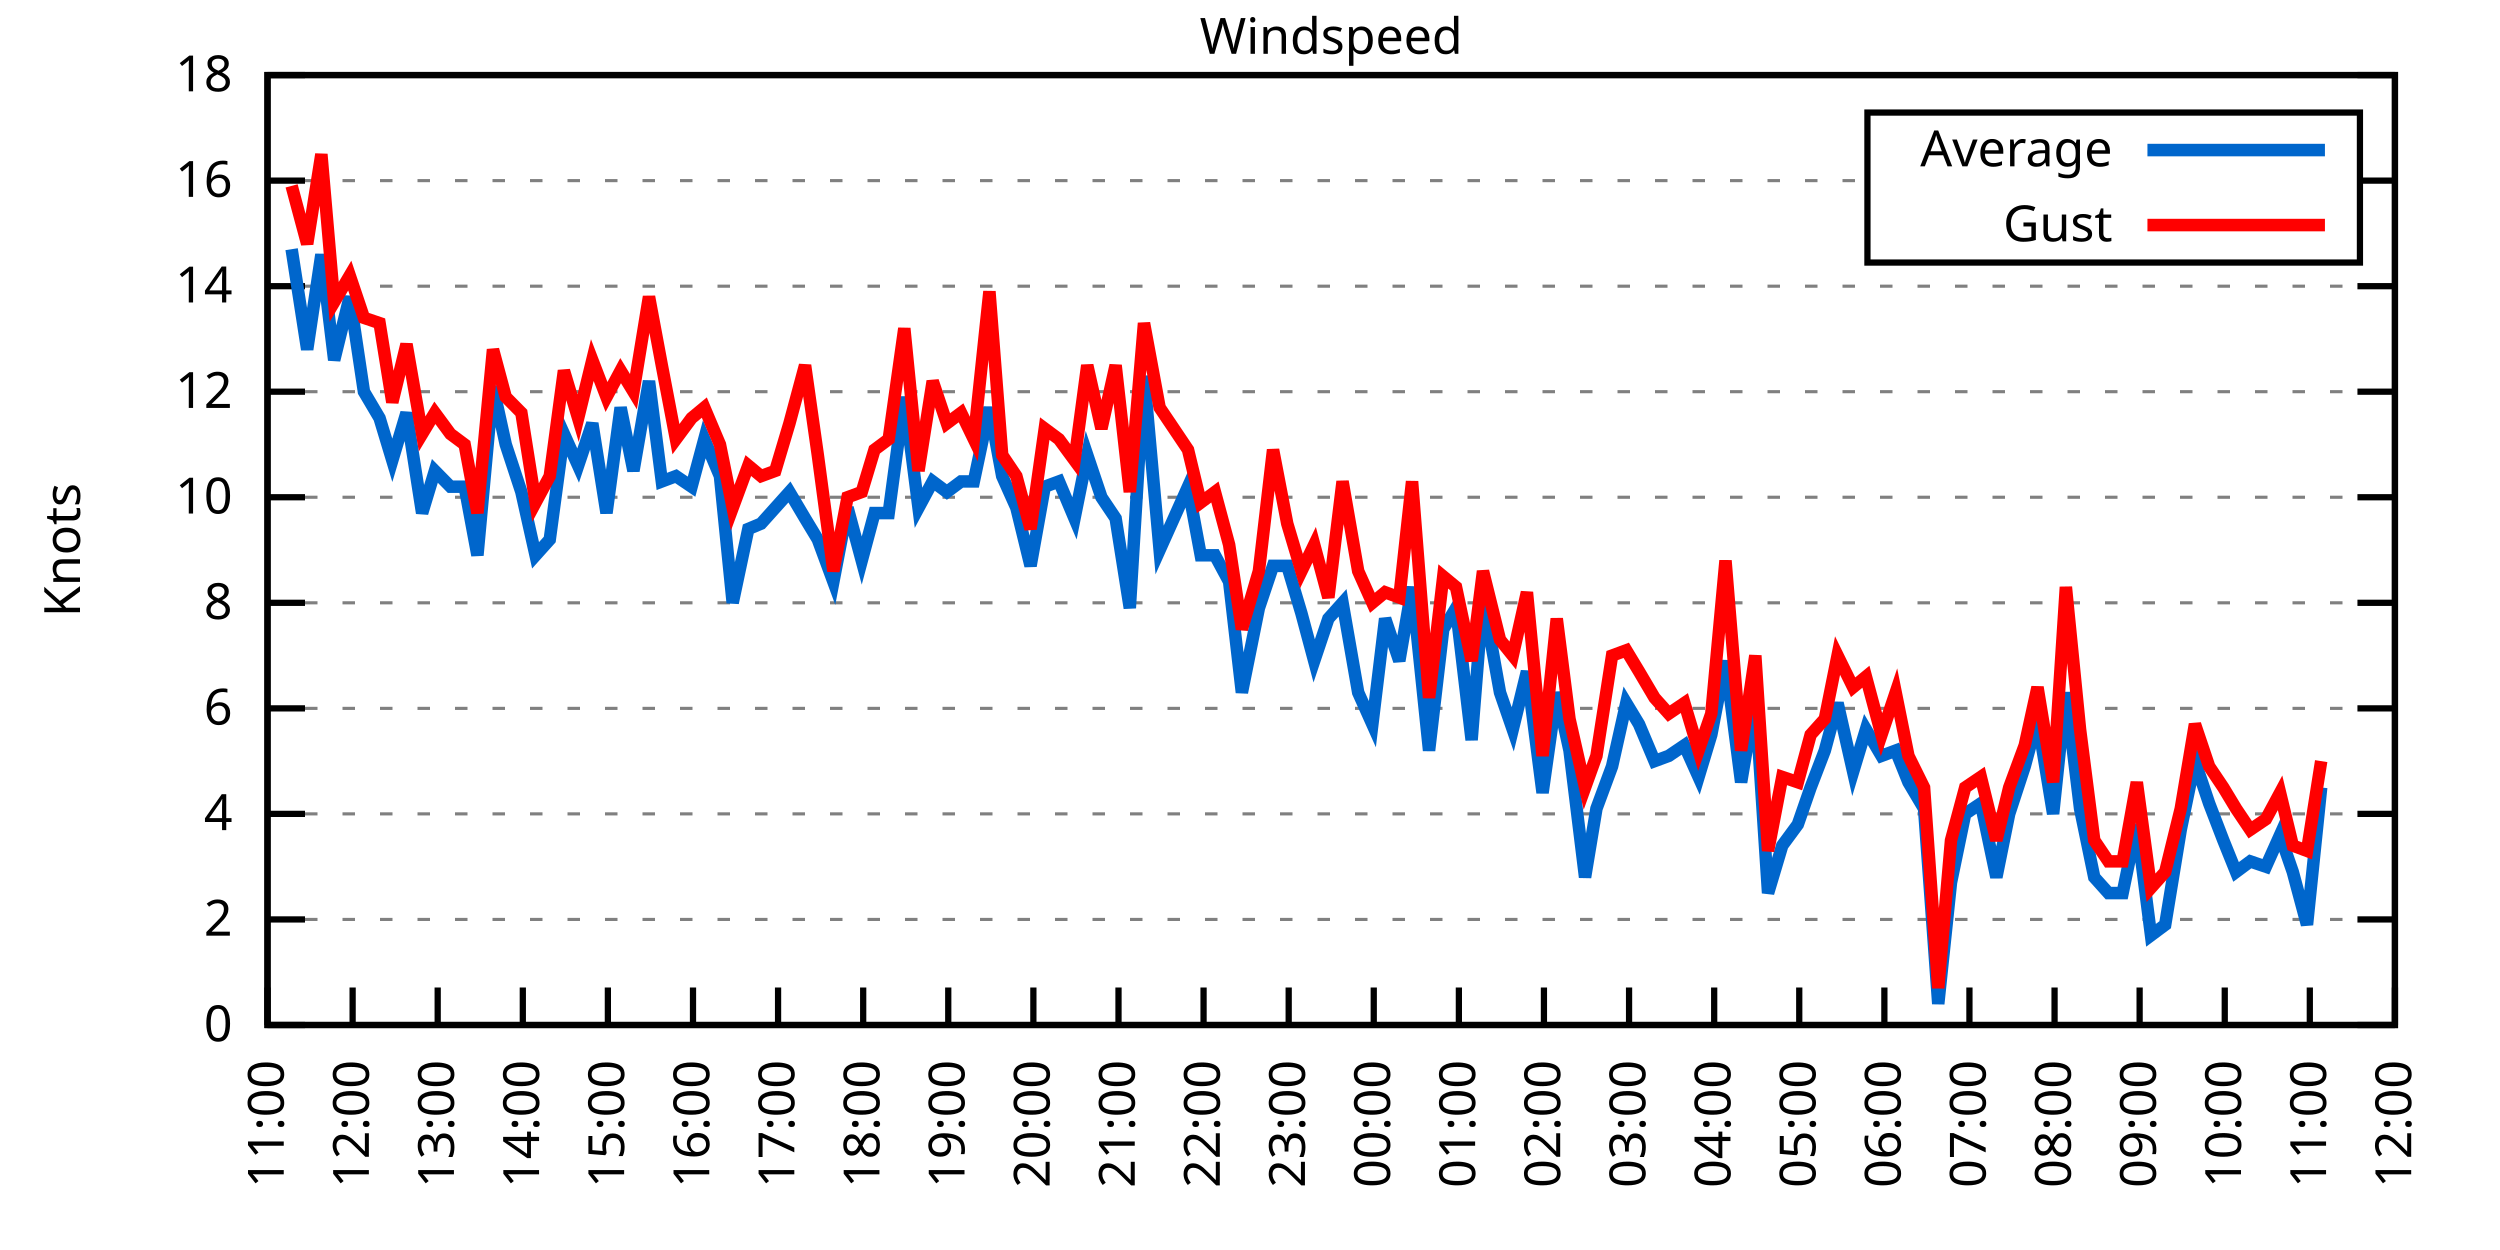
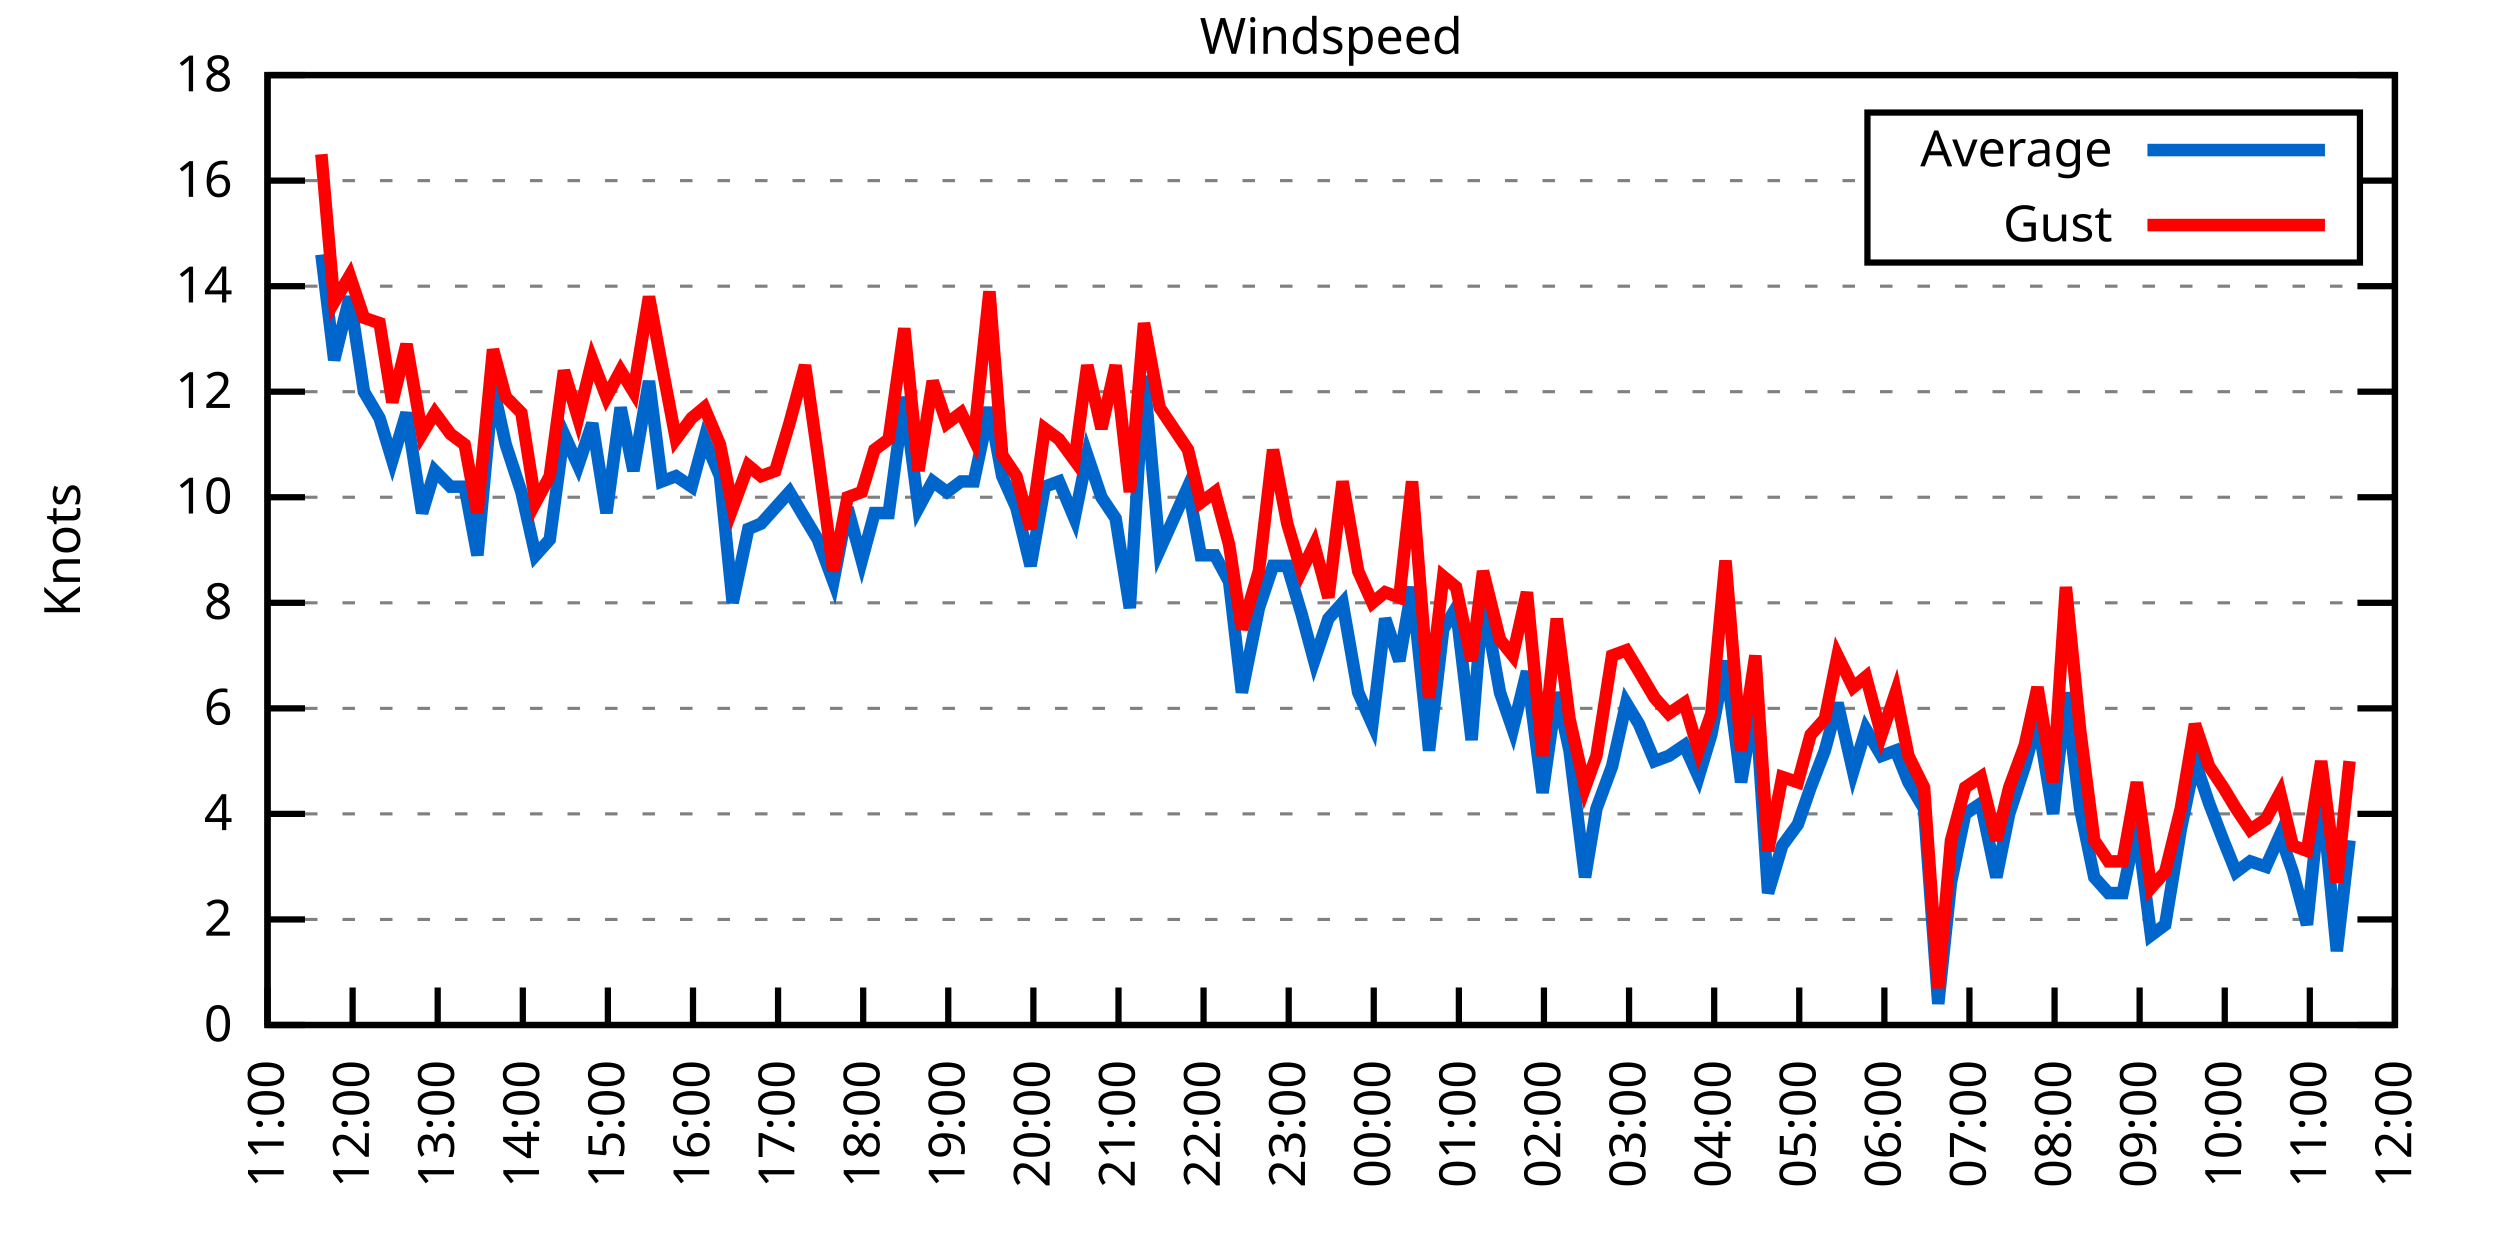
<svg xmlns="http://www.w3.org/2000/svg" xmlns:xlink="http://www.w3.org/1999/xlink" width="400" height="200" viewBox="0 0 400 200">
  <g id="gnuplot_canvas">
    <rect x="0" y="0" width="400" height="200" fill="none" />
    <defs>
      <circle id="gpDot" r="0.5" stroke-width="0.5" stroke="currentColor" />
      <path id="gpPt0" stroke-width="0.333" stroke="currentColor" d="M-1,0 h2 M0,-1 v2" />
      <path id="gpPt1" stroke-width="0.333" stroke="currentColor" d="M-1,-1 L1,1 M1,-1 L-1,1" />
      <path id="gpPt2" stroke-width="0.333" stroke="currentColor" d="M-1,0 L1,0 M0,-1 L0,1 M-1,-1 L1,1 M-1,1 L1,-1" />
      <rect id="gpPt3" stroke-width="0.333" stroke="currentColor" x="-1" y="-1" width="2" height="2" />
      <rect id="gpPt4" stroke-width="0.333" stroke="currentColor" fill="currentColor" x="-1" y="-1" width="2" height="2" />
      <circle id="gpPt5" stroke-width="0.333" stroke="currentColor" cx="0" cy="0" r="1" />
      <use xlink:href="#gpPt5" id="gpPt6" fill="currentColor" stroke="none" />
      <path id="gpPt7" stroke-width="0.333" stroke="currentColor" d="M0,-1.33 L-1.33,0.67 L1.33,0.67 z" />
      <use xlink:href="#gpPt7" id="gpPt8" fill="currentColor" stroke="none" />
      <use xlink:href="#gpPt7" id="gpPt9" stroke="currentColor" transform="rotate(180)" />
      <use xlink:href="#gpPt9" id="gpPt10" fill="currentColor" stroke="none" />
      <use xlink:href="#gpPt3" id="gpPt11" stroke="currentColor" transform="rotate(45)" />
      <use xlink:href="#gpPt11" id="gpPt12" fill="currentColor" stroke="none" />
      <path id="gpPt13" stroke-width="0.333" stroke="currentColor" d="M0,1.330 L1.265,0.411 L0.782,-1.067 L-0.782,-1.076 L-1.265,0.411 z" />
      <use xlink:href="#gpPt13" id="gpPt14" fill="currentColor" stroke="none" />
      <filter id="textbox" filterUnits="objectBoundingBox" x="0" y="0" height="1" width="1">
        <feFlood flood-color="white" flood-opacity="1" result="bgnd" />
        <feComposite in="SourceGraphic" in2="bgnd" operator="atop" />
      </filter>
      <filter id="greybox" filterUnits="objectBoundingBox" x="0" y="0" height="1" width="1">
        <feFlood flood-color="lightgrey" flood-opacity="1" result="grey" />
        <feComposite in="SourceGraphic" in2="grey" operator="atop" />
      </filter>
    </defs>
    <g fill="none" color="white" stroke="currentColor" stroke-width="1.00" stroke-linecap="butt" stroke-linejoin="miter">
</g>
    <g fill="none" color="black" stroke="currentColor" stroke-width="1.00" stroke-linecap="butt" stroke-linejoin="miter">
      <g stroke="none" shape-rendering="crispEdges">
        <polygon fill="rgb(255, 255, 255)" points="42.80,164.00 383.18,164.00 383.18,12.02 42.80,12.02 " />
      </g>
    </g>
    <g fill="none" color="black" stroke="currentColor" stroke-width="1.00" stroke-linecap="butt" stroke-linejoin="miter">
</g>
    <g fill="none" color="black" stroke="black" stroke-width="0.50" stroke-linecap="butt" stroke-linejoin="miter">
</g>
    <g fill="none" color="gray" stroke="currentColor" stroke-width="0.50" stroke-linecap="butt" stroke-linejoin="miter">
      <path stroke="gray" stroke-dasharray="2,4" class="gridline" d="M42.80,164.00 L383.19,164.00  " />
    </g>
    <g fill="none" color="gray" stroke="gray" stroke-width="1.00" stroke-linecap="butt" stroke-linejoin="miter">
</g>
    <g fill="none" color="black" stroke="currentColor" stroke-width="1.00" stroke-linecap="butt" stroke-linejoin="miter">
      <path stroke="black" d="M42.80,164.00 L48.80,164.00 M383.19,164.00 L377.19,164.00  " />
      <g transform="translate(37.20,166.60)" stroke="none" fill="black" font-family="Sans" font-size="8.00" text-anchor="end">
        <text>
          <tspan font-family="Sans"> 0</tspan>
        </text>
      </g>
    </g>
    <g fill="none" color="black" stroke="currentColor" stroke-width="1.00" stroke-linecap="butt" stroke-linejoin="miter">
</g>
    <g fill="none" color="black" stroke="black" stroke-width="0.50" stroke-linecap="butt" stroke-linejoin="miter">
</g>
    <g fill="none" color="gray" stroke="currentColor" stroke-width="0.50" stroke-linecap="butt" stroke-linejoin="miter">
      <path stroke="gray" stroke-dasharray="2,4" class="gridline" d="M42.80,147.11 L383.19,147.11  " />
    </g>
    <g fill="none" color="gray" stroke="gray" stroke-width="1.00" stroke-linecap="butt" stroke-linejoin="miter">
</g>
    <g fill="none" color="black" stroke="currentColor" stroke-width="1.00" stroke-linecap="butt" stroke-linejoin="miter">
      <path stroke="black" d="M42.80,147.11 L48.80,147.11 M383.19,147.11 L377.19,147.11  " />
      <g transform="translate(37.20,149.71)" stroke="none" fill="black" font-family="Sans" font-size="8.00" text-anchor="end">
        <text>
          <tspan font-family="Sans"> 2</tspan>
        </text>
      </g>
    </g>
    <g fill="none" color="black" stroke="currentColor" stroke-width="1.00" stroke-linecap="butt" stroke-linejoin="miter">
</g>
    <g fill="none" color="black" stroke="black" stroke-width="0.50" stroke-linecap="butt" stroke-linejoin="miter">
</g>
    <g fill="none" color="gray" stroke="currentColor" stroke-width="0.50" stroke-linecap="butt" stroke-linejoin="miter">
      <path stroke="gray" stroke-dasharray="2,4" class="gridline" d="M42.80,130.22 L383.19,130.22  " />
    </g>
    <g fill="none" color="gray" stroke="gray" stroke-width="1.00" stroke-linecap="butt" stroke-linejoin="miter">
</g>
    <g fill="none" color="black" stroke="currentColor" stroke-width="1.00" stroke-linecap="butt" stroke-linejoin="miter">
      <path stroke="black" d="M42.80,130.22 L48.80,130.22 M383.19,130.22 L377.19,130.22  " />
      <g transform="translate(37.20,132.82)" stroke="none" fill="black" font-family="Sans" font-size="8.00" text-anchor="end">
        <text>
          <tspan font-family="Sans"> 4</tspan>
        </text>
      </g>
    </g>
    <g fill="none" color="black" stroke="currentColor" stroke-width="1.00" stroke-linecap="butt" stroke-linejoin="miter">
</g>
    <g fill="none" color="black" stroke="black" stroke-width="0.50" stroke-linecap="butt" stroke-linejoin="miter">
</g>
    <g fill="none" color="gray" stroke="currentColor" stroke-width="0.50" stroke-linecap="butt" stroke-linejoin="miter">
      <path stroke="gray" stroke-dasharray="2,4" class="gridline" d="M42.80,113.34 L383.19,113.34  " />
    </g>
    <g fill="none" color="gray" stroke="gray" stroke-width="1.00" stroke-linecap="butt" stroke-linejoin="miter">
</g>
    <g fill="none" color="black" stroke="currentColor" stroke-width="1.00" stroke-linecap="butt" stroke-linejoin="miter">
      <path stroke="black" d="M42.80,113.34 L48.80,113.34 M383.19,113.34 L377.19,113.34  " />
      <g transform="translate(37.20,115.94)" stroke="none" fill="black" font-family="Sans" font-size="8.00" text-anchor="end">
        <text>
          <tspan font-family="Sans"> 6</tspan>
        </text>
      </g>
    </g>
    <g fill="none" color="black" stroke="currentColor" stroke-width="1.00" stroke-linecap="butt" stroke-linejoin="miter">
</g>
    <g fill="none" color="black" stroke="black" stroke-width="0.50" stroke-linecap="butt" stroke-linejoin="miter">
</g>
    <g fill="none" color="gray" stroke="currentColor" stroke-width="0.50" stroke-linecap="butt" stroke-linejoin="miter">
      <path stroke="gray" stroke-dasharray="2,4" class="gridline" d="M42.80,96.45 L383.19,96.45  " />
    </g>
    <g fill="none" color="gray" stroke="gray" stroke-width="1.00" stroke-linecap="butt" stroke-linejoin="miter">
</g>
    <g fill="none" color="black" stroke="currentColor" stroke-width="1.00" stroke-linecap="butt" stroke-linejoin="miter">
      <path stroke="black" d="M42.80,96.45 L48.80,96.45 M383.19,96.45 L377.19,96.45  " />
      <g transform="translate(37.20,99.05)" stroke="none" fill="black" font-family="Sans" font-size="8.00" text-anchor="end">
        <text>
          <tspan font-family="Sans"> 8</tspan>
        </text>
      </g>
    </g>
    <g fill="none" color="black" stroke="currentColor" stroke-width="1.00" stroke-linecap="butt" stroke-linejoin="miter">
</g>
    <g fill="none" color="black" stroke="black" stroke-width="0.50" stroke-linecap="butt" stroke-linejoin="miter">
</g>
    <g fill="none" color="gray" stroke="currentColor" stroke-width="0.50" stroke-linecap="butt" stroke-linejoin="miter">
      <path stroke="gray" stroke-dasharray="2,4" class="gridline" d="M42.80,79.56 L383.19,79.56  " />
    </g>
    <g fill="none" color="gray" stroke="gray" stroke-width="1.00" stroke-linecap="butt" stroke-linejoin="miter">
</g>
    <g fill="none" color="black" stroke="currentColor" stroke-width="1.00" stroke-linecap="butt" stroke-linejoin="miter">
      <path stroke="black" d="M42.80,79.56 L48.80,79.56 M383.19,79.56 L377.19,79.56  " />
      <g transform="translate(37.20,82.16)" stroke="none" fill="black" font-family="Sans" font-size="8.00" text-anchor="end">
        <text>
          <tspan font-family="Sans"> 10</tspan>
        </text>
      </g>
    </g>
    <g fill="none" color="black" stroke="currentColor" stroke-width="1.00" stroke-linecap="butt" stroke-linejoin="miter">
</g>
    <g fill="none" color="black" stroke="black" stroke-width="0.50" stroke-linecap="butt" stroke-linejoin="miter">
</g>
    <g fill="none" color="gray" stroke="currentColor" stroke-width="0.50" stroke-linecap="butt" stroke-linejoin="miter">
      <path stroke="gray" stroke-dasharray="2,4" class="gridline" d="M42.80,62.67 L383.19,62.67  " />
    </g>
    <g fill="none" color="gray" stroke="gray" stroke-width="1.00" stroke-linecap="butt" stroke-linejoin="miter">
</g>
    <g fill="none" color="black" stroke="currentColor" stroke-width="1.00" stroke-linecap="butt" stroke-linejoin="miter">
      <path stroke="black" d="M42.80,62.67 L48.80,62.67 M383.19,62.67 L377.19,62.67  " />
      <g transform="translate(37.20,65.27)" stroke="none" fill="black" font-family="Sans" font-size="8.00" text-anchor="end">
        <text>
          <tspan font-family="Sans"> 12</tspan>
        </text>
      </g>
    </g>
    <g fill="none" color="black" stroke="currentColor" stroke-width="1.00" stroke-linecap="butt" stroke-linejoin="miter">
</g>
    <g fill="none" color="black" stroke="black" stroke-width="0.50" stroke-linecap="butt" stroke-linejoin="miter">
</g>
    <g fill="none" color="gray" stroke="currentColor" stroke-width="0.50" stroke-linecap="butt" stroke-linejoin="miter">
      <path stroke="gray" stroke-dasharray="2,4" class="gridline" d="M42.80,45.79 L383.19,45.79  " />
    </g>
    <g fill="none" color="gray" stroke="gray" stroke-width="1.00" stroke-linecap="butt" stroke-linejoin="miter">
</g>
    <g fill="none" color="black" stroke="currentColor" stroke-width="1.00" stroke-linecap="butt" stroke-linejoin="miter">
      <path stroke="black" d="M42.80,45.79 L48.80,45.79 M383.19,45.79 L377.19,45.79  " />
      <g transform="translate(37.20,48.39)" stroke="none" fill="black" font-family="Sans" font-size="8.00" text-anchor="end">
        <text>
          <tspan font-family="Sans"> 14</tspan>
        </text>
      </g>
    </g>
    <g fill="none" color="black" stroke="currentColor" stroke-width="1.00" stroke-linecap="butt" stroke-linejoin="miter">
</g>
    <g fill="none" color="black" stroke="black" stroke-width="0.50" stroke-linecap="butt" stroke-linejoin="miter">
</g>
    <g fill="none" color="gray" stroke="currentColor" stroke-width="0.50" stroke-linecap="butt" stroke-linejoin="miter">
      <path stroke="gray" stroke-dasharray="2,4" class="gridline" d="M42.80,28.90 L298.79,28.90 M377.59,28.90 L383.19,28.90  " />
    </g>
    <g fill="none" color="gray" stroke="gray" stroke-width="1.00" stroke-linecap="butt" stroke-linejoin="miter">
</g>
    <g fill="none" color="black" stroke="currentColor" stroke-width="1.00" stroke-linecap="butt" stroke-linejoin="miter">
      <path stroke="black" d="M42.80,28.90 L48.80,28.90 M383.19,28.90 L377.19,28.90  " />
      <g transform="translate(37.20,31.50)" stroke="none" fill="black" font-family="Sans" font-size="8.00" text-anchor="end">
        <text>
          <tspan font-family="Sans"> 16</tspan>
        </text>
      </g>
    </g>
    <g fill="none" color="black" stroke="currentColor" stroke-width="1.00" stroke-linecap="butt" stroke-linejoin="miter">
</g>
    <g fill="none" color="black" stroke="black" stroke-width="0.50" stroke-linecap="butt" stroke-linejoin="miter">
</g>
    <g fill="none" color="gray" stroke="currentColor" stroke-width="0.50" stroke-linecap="butt" stroke-linejoin="miter">
      <path stroke="gray" stroke-dasharray="2,4" class="gridline" d="M42.80,12.01 L383.19,12.01  " />
    </g>
    <g fill="none" color="gray" stroke="gray" stroke-width="1.00" stroke-linecap="butt" stroke-linejoin="miter">
</g>
    <g fill="none" color="black" stroke="currentColor" stroke-width="1.00" stroke-linecap="butt" stroke-linejoin="miter">
      <path stroke="black" d="M42.80,12.01 L48.80,12.01 M383.19,12.01 L377.19,12.01  " />
      <g transform="translate(37.20,14.61)" stroke="none" fill="black" font-family="Sans" font-size="8.00" text-anchor="end">
        <text>
          <tspan font-family="Sans"> 18</tspan>
        </text>
      </g>
    </g>
    <g fill="none" color="black" stroke="currentColor" stroke-width="1.00" stroke-linecap="butt" stroke-linejoin="miter">
      <path stroke="black" d="M42.80,164.00 L42.80,158.00  " />
      <g transform="translate(45.40,169.60) rotate(270.00)" stroke="none" fill="black" font-family="Sans" font-size="8.00" text-anchor="end">
        <text>
          <tspan font-family="Sans">11:00</tspan>
        </text>
      </g>
    </g>
    <g fill="none" color="black" stroke="currentColor" stroke-width="1.00" stroke-linecap="butt" stroke-linejoin="miter">
      <path stroke="black" d="M56.42,164.00 L56.42,158.00  " />
      <g transform="translate(59.02,169.60) rotate(270.00)" stroke="none" fill="black" font-family="Sans" font-size="8.00" text-anchor="end">
        <text>
          <tspan font-family="Sans">12:00</tspan>
        </text>
      </g>
    </g>
    <g fill="none" color="black" stroke="currentColor" stroke-width="1.00" stroke-linecap="butt" stroke-linejoin="miter">
      <path stroke="black" d="M70.03,164.00 L70.03,158.00  " />
      <g transform="translate(72.63,169.60) rotate(270.00)" stroke="none" fill="black" font-family="Sans" font-size="8.00" text-anchor="end">
        <text>
          <tspan font-family="Sans">13:00</tspan>
        </text>
      </g>
    </g>
    <g fill="none" color="black" stroke="currentColor" stroke-width="1.00" stroke-linecap="butt" stroke-linejoin="miter">
      <path stroke="black" d="M83.65,164.00 L83.65,158.00  " />
      <g transform="translate(86.25,169.60) rotate(270.00)" stroke="none" fill="black" font-family="Sans" font-size="8.00" text-anchor="end">
        <text>
          <tspan font-family="Sans">14:00</tspan>
        </text>
      </g>
    </g>
    <g fill="none" color="black" stroke="currentColor" stroke-width="1.00" stroke-linecap="butt" stroke-linejoin="miter">
      <path stroke="black" d="M97.26,164.00 L97.26,158.00  " />
      <g transform="translate(99.86,169.60) rotate(270.00)" stroke="none" fill="black" font-family="Sans" font-size="8.00" text-anchor="end">
        <text>
          <tspan font-family="Sans">15:00</tspan>
        </text>
      </g>
    </g>
    <g fill="none" color="black" stroke="currentColor" stroke-width="1.00" stroke-linecap="butt" stroke-linejoin="miter">
      <path stroke="black" d="M110.88,164.00 L110.88,158.00  " />
      <g transform="translate(113.48,169.60) rotate(270.00)" stroke="none" fill="black" font-family="Sans" font-size="8.00" text-anchor="end">
        <text>
          <tspan font-family="Sans">16:00</tspan>
        </text>
      </g>
    </g>
    <g fill="none" color="black" stroke="currentColor" stroke-width="1.00" stroke-linecap="butt" stroke-linejoin="miter">
      <path stroke="black" d="M124.49,164.00 L124.49,158.00  " />
      <g transform="translate(127.09,169.60) rotate(270.00)" stroke="none" fill="black" font-family="Sans" font-size="8.00" text-anchor="end">
        <text>
          <tspan font-family="Sans">17:00</tspan>
        </text>
      </g>
    </g>
    <g fill="none" color="black" stroke="currentColor" stroke-width="1.00" stroke-linecap="butt" stroke-linejoin="miter">
      <path stroke="black" d="M138.11,164.00 L138.11,158.00  " />
      <g transform="translate(140.71,169.60) rotate(270.00)" stroke="none" fill="black" font-family="Sans" font-size="8.00" text-anchor="end">
        <text>
          <tspan font-family="Sans">18:00</tspan>
        </text>
      </g>
    </g>
    <g fill="none" color="black" stroke="currentColor" stroke-width="1.00" stroke-linecap="butt" stroke-linejoin="miter">
      <path stroke="black" d="M151.72,164.00 L151.72,158.00  " />
      <g transform="translate(154.32,169.60) rotate(270.00)" stroke="none" fill="black" font-family="Sans" font-size="8.00" text-anchor="end">
        <text>
          <tspan font-family="Sans">19:00</tspan>
        </text>
      </g>
    </g>
    <g fill="none" color="black" stroke="currentColor" stroke-width="1.00" stroke-linecap="butt" stroke-linejoin="miter">
      <path stroke="black" d="M165.34,164.00 L165.34,158.00  " />
      <g transform="translate(167.94,169.60) rotate(270.00)" stroke="none" fill="black" font-family="Sans" font-size="8.00" text-anchor="end">
        <text>
          <tspan font-family="Sans">20:00</tspan>
        </text>
      </g>
    </g>
    <g fill="none" color="black" stroke="currentColor" stroke-width="1.00" stroke-linecap="butt" stroke-linejoin="miter">
      <path stroke="black" d="M178.96,164.00 L178.96,158.00  " />
      <g transform="translate(181.56,169.60) rotate(270.00)" stroke="none" fill="black" font-family="Sans" font-size="8.00" text-anchor="end">
        <text>
          <tspan font-family="Sans">21:00</tspan>
        </text>
      </g>
    </g>
    <g fill="none" color="black" stroke="currentColor" stroke-width="1.00" stroke-linecap="butt" stroke-linejoin="miter">
      <path stroke="black" d="M192.57,164.00 L192.57,158.00  " />
      <g transform="translate(195.17,169.60) rotate(270.00)" stroke="none" fill="black" font-family="Sans" font-size="8.00" text-anchor="end">
        <text>
          <tspan font-family="Sans">22:00</tspan>
        </text>
      </g>
    </g>
    <g fill="none" color="black" stroke="currentColor" stroke-width="1.00" stroke-linecap="butt" stroke-linejoin="miter">
      <path stroke="black" d="M206.19,164.00 L206.19,158.00  " />
      <g transform="translate(208.79,169.60) rotate(270.00)" stroke="none" fill="black" font-family="Sans" font-size="8.00" text-anchor="end">
        <text>
          <tspan font-family="Sans">23:00</tspan>
        </text>
      </g>
    </g>
    <g fill="none" color="black" stroke="currentColor" stroke-width="1.00" stroke-linecap="butt" stroke-linejoin="miter">
      <path stroke="black" d="M219.80,164.00 L219.80,158.00  " />
      <g transform="translate(222.40,169.60) rotate(270.00)" stroke="none" fill="black" font-family="Sans" font-size="8.00" text-anchor="end">
        <text>
          <tspan font-family="Sans">00:00</tspan>
        </text>
      </g>
    </g>
    <g fill="none" color="black" stroke="currentColor" stroke-width="1.00" stroke-linecap="butt" stroke-linejoin="miter">
      <path stroke="black" d="M233.42,164.00 L233.42,158.00  " />
      <g transform="translate(236.02,169.60) rotate(270.00)" stroke="none" fill="black" font-family="Sans" font-size="8.00" text-anchor="end">
        <text>
          <tspan font-family="Sans">01:00</tspan>
        </text>
      </g>
    </g>
    <g fill="none" color="black" stroke="currentColor" stroke-width="1.00" stroke-linecap="butt" stroke-linejoin="miter">
      <path stroke="black" d="M247.03,164.00 L247.03,158.00  " />
      <g transform="translate(249.63,169.60) rotate(270.00)" stroke="none" fill="black" font-family="Sans" font-size="8.00" text-anchor="end">
        <text>
          <tspan font-family="Sans">02:00</tspan>
        </text>
      </g>
    </g>
    <g fill="none" color="black" stroke="currentColor" stroke-width="1.00" stroke-linecap="butt" stroke-linejoin="miter">
      <path stroke="black" d="M260.65,164.00 L260.65,158.00  " />
      <g transform="translate(263.25,169.60) rotate(270.00)" stroke="none" fill="black" font-family="Sans" font-size="8.00" text-anchor="end">
        <text>
          <tspan font-family="Sans">03:00</tspan>
        </text>
      </g>
    </g>
    <g fill="none" color="black" stroke="currentColor" stroke-width="1.00" stroke-linecap="butt" stroke-linejoin="miter">
      <path stroke="black" d="M274.27,164.00 L274.27,158.00  " />
      <g transform="translate(276.87,169.60) rotate(270.00)" stroke="none" fill="black" font-family="Sans" font-size="8.00" text-anchor="end">
        <text>
          <tspan font-family="Sans">04:00</tspan>
        </text>
      </g>
    </g>
    <g fill="none" color="black" stroke="currentColor" stroke-width="1.00" stroke-linecap="butt" stroke-linejoin="miter">
      <path stroke="black" d="M287.88,164.00 L287.88,158.00  " />
      <g transform="translate(290.48,169.60) rotate(270.00)" stroke="none" fill="black" font-family="Sans" font-size="8.00" text-anchor="end">
        <text>
          <tspan font-family="Sans">05:00</tspan>
        </text>
      </g>
    </g>
    <g fill="none" color="black" stroke="currentColor" stroke-width="1.00" stroke-linecap="butt" stroke-linejoin="miter">
      <path stroke="black" d="M301.50,164.00 L301.50,158.00  " />
      <g transform="translate(304.10,169.60) rotate(270.00)" stroke="none" fill="black" font-family="Sans" font-size="8.00" text-anchor="end">
        <text>
          <tspan font-family="Sans">06:00</tspan>
        </text>
      </g>
    </g>
    <g fill="none" color="black" stroke="currentColor" stroke-width="1.00" stroke-linecap="butt" stroke-linejoin="miter">
      <path stroke="black" d="M315.11,164.00 L315.11,158.00  " />
      <g transform="translate(317.71,169.60) rotate(270.00)" stroke="none" fill="black" font-family="Sans" font-size="8.00" text-anchor="end">
        <text>
          <tspan font-family="Sans">07:00</tspan>
        </text>
      </g>
    </g>
    <g fill="none" color="black" stroke="currentColor" stroke-width="1.00" stroke-linecap="butt" stroke-linejoin="miter">
      <path stroke="black" d="M328.73,164.00 L328.73,158.00  " />
      <g transform="translate(331.33,169.60) rotate(270.00)" stroke="none" fill="black" font-family="Sans" font-size="8.00" text-anchor="end">
        <text>
          <tspan font-family="Sans">08:00</tspan>
        </text>
      </g>
    </g>
    <g fill="none" color="black" stroke="currentColor" stroke-width="1.00" stroke-linecap="butt" stroke-linejoin="miter">
      <path stroke="black" d="M342.34,164.00 L342.34,158.00  " />
      <g transform="translate(344.94,169.60) rotate(270.00)" stroke="none" fill="black" font-family="Sans" font-size="8.00" text-anchor="end">
        <text>
          <tspan font-family="Sans">09:00</tspan>
        </text>
      </g>
    </g>
    <g fill="none" color="black" stroke="currentColor" stroke-width="1.00" stroke-linecap="butt" stroke-linejoin="miter">
      <path stroke="black" d="M355.96,164.00 L355.96,158.00  " />
      <g transform="translate(358.56,169.60) rotate(270.00)" stroke="none" fill="black" font-family="Sans" font-size="8.00" text-anchor="end">
        <text>
          <tspan font-family="Sans">10:00</tspan>
        </text>
      </g>
    </g>
    <g fill="none" color="black" stroke="currentColor" stroke-width="1.00" stroke-linecap="butt" stroke-linejoin="miter">
      <path stroke="black" d="M369.57,164.00 L369.57,158.00  " />
      <g transform="translate(372.17,169.60) rotate(270.00)" stroke="none" fill="black" font-family="Sans" font-size="8.00" text-anchor="end">
        <text>
          <tspan font-family="Sans">11:00</tspan>
        </text>
      </g>
    </g>
    <g fill="none" color="black" stroke="currentColor" stroke-width="1.00" stroke-linecap="butt" stroke-linejoin="miter">
      <path stroke="black" d="M383.19,164.00 L383.19,158.00  " />
      <g transform="translate(385.79,169.60) rotate(270.00)" stroke="none" fill="black" font-family="Sans" font-size="8.00" text-anchor="end">
        <text>
          <tspan font-family="Sans">12:00</tspan>
        </text>
      </g>
    </g>
    <g fill="none" color="black" stroke="currentColor" stroke-width="1.00" stroke-linecap="butt" stroke-linejoin="miter">
</g>
    <g fill="none" color="black" stroke="currentColor" stroke-width="1.00" stroke-linecap="butt" stroke-linejoin="miter">
      <path stroke="black" d="M42.80,12.01 L42.80,164.00 L383.19,164.00 L383.19,12.01 L42.80,12.01 Z  " />
    </g>
    <g fill="none" color="black" stroke="currentColor" stroke-width="1.00" stroke-linecap="butt" stroke-linejoin="miter">
</g>
    <g fill="none" color="black" stroke="currentColor" stroke-width="1.00" stroke-linecap="butt" stroke-linejoin="miter">
      <path stroke="black" d="M298.79,42.01 L298.79,18.01 L377.59,18.01 L377.59,42.01 L298.79,42.01 Z  " />
    </g>
    <g id="Windspeed_plot_1">
      <g fill="none" color="white" stroke="black" stroke-width="2.00" stroke-linecap="butt" stroke-linejoin="miter">
</g>
      <g fill="none" color="black" stroke="currentColor" stroke-width="2.00" stroke-linecap="butt" stroke-linejoin="miter">
        <g transform="translate(337.99,26.61)" stroke="none" fill="black" font-family="Sans" font-size="8.00" text-anchor="end">
          <text>
            <tspan font-family="Sans">Average</tspan>
          </text>
        </g>
      </g>
      <g fill="none" color="black" stroke="currentColor" stroke-width="2.00" stroke-linecap="butt" stroke-linejoin="miter">
-         <path stroke="rgb(  0, 102, 204)" d="M343.59,24.01 L371.99,24.01 M46.66,39.87 L49.15,55.92 L51.42,40.72 L53.47,57.61 L55.96,47.47 L58.23,62.67   L60.73,66.90 L62.77,73.65 L65.04,66.05 L67.54,82.09 L69.58,75.34 L72.07,77.87 L74.34,77.87 L76.39,88.85   L78.88,61.83 L80.92,71.12 L83.42,78.72 L85.69,88.85 L87.96,86.32 L90.23,69.43 L92.50,74.49 L94.77,67.74   L97.04,82.09 L99.30,65.21 L101.35,75.34 L103.84,60.98 L105.89,77.03 L108.15,76.18 L110.65,77.87 L112.69,70.27   L115.19,76.18 L117.23,96.45 L119.73,84.63 L121.77,83.78 L124.04,81.25 L126.31,78.72 L128.81,82.94 L130.85,86.32   L133.34,93.07 L135.61,81.25 L137.88,89.69 L139.92,82.09 L142.19,82.09 L144.69,63.52 L146.96,81.25 L149.23,77.03   L151.50,78.72 L153.77,77.03 L155.81,77.03 L158.31,65.21 L160.35,76.18 L162.62,81.25 L164.89,90.54 L167.16,77.87   L169.43,77.03 L171.92,82.94 L173.96,72.81 L176.23,79.56 L178.50,82.94 L180.77,97.29 L183.04,60.14 L185.54,88.00   L187.81,82.94 L190.08,77.87 L192.12,88.85 L194.39,88.85 L196.66,93.07 L198.70,110.80 L201.42,97.29 L203.69,90.54   L205.96,90.54 L208.23,98.14 L210.27,105.74 L212.54,98.98 L214.81,96.45 L217.31,110.80 L219.58,115.87 L221.62,98.98   L223.89,105.74 L225.93,93.92 L228.65,120.09 L230.92,100.67 L232.96,97.29 L235.46,118.40 L237.28,95.60 L240.00,110.80   L242.04,116.71 L244.31,107.43 L246.81,126.85 L249.08,110.80 L251.12,120.09 L253.61,140.36 L255.43,129.38 L257.93,122.62   L260.20,112.49 L262.24,115.87 L264.73,121.78 L267.00,120.94 L269.50,119.25 L271.77,124.31 L273.81,117.56 L276.08,105.74   L278.58,125.16 L280.85,111.65 L282.89,142.89 L285.16,135.29 L287.65,131.91 L289.70,126.00 L291.97,120.09 L294.01,112.49   L296.50,123.47 L298.55,116.71 L301.04,120.94 L303.31,120.09 L305.35,125.16 L307.85,129.38 L310.12,160.62 L312.16,141.20   L314.43,130.22 L316.93,128.54 L319.42,140.36 L321.47,130.22 L323.96,122.62 L326.00,115.03 L328.50,130.22 L330.54,110.80   L332.81,129.38 L335.08,140.36 L337.35,142.89 L339.62,142.89 L341.89,131.91 L344.16,149.65 L346.43,147.96 L348.92,132.76   L351.19,121.78 L353.46,128.54 L355.73,134.45 L357.77,139.51 L360.04,137.82 L362.54,138.67 L364.81,133.60 L366.85,139.51   L369.12,147.96 L371.39,126.00  " />
+         <path stroke="rgb(  0, 102, 204)" d="M343.59,24.01 L371.99,24.01 M51.42,40.72 L53.47,57.61 L55.96,47.47 L58.23,62.67 L60.73,66.90 L62.77,73.65   L65.04,66.05 L67.54,82.09 L69.58,75.34 L72.07,77.87 L74.34,77.87 L76.39,88.85 L78.88,61.83 L80.92,71.12   L83.42,78.72 L85.69,88.85 L87.96,86.32 L90.23,69.43 L92.50,74.49 L94.77,67.74 L97.04,82.09 L99.30,65.21   L101.35,75.34 L103.84,60.98 L105.89,77.03 L108.15,76.18 L110.65,77.87 L112.69,70.27 L115.19,76.18 L117.23,96.45   L119.73,84.63 L121.77,83.78 L124.04,81.25 L126.31,78.72 L128.81,82.94 L130.85,86.32 L133.34,93.07 L135.61,81.25   L137.88,89.69 L139.92,82.09 L142.19,82.09 L144.69,63.52 L146.96,81.25 L149.23,77.03 L151.50,78.72 L153.77,77.03   L155.81,77.03 L158.31,65.21 L160.35,76.18 L162.62,81.25 L164.89,90.54 L167.16,77.87 L169.43,77.03 L171.92,82.94   L173.96,72.81 L176.23,79.56 L178.50,82.94 L180.77,97.29 L183.04,60.14 L185.54,88.00 L187.81,82.94 L190.08,77.87   L192.12,88.85 L194.39,88.85 L196.66,93.07 L198.70,110.80 L201.42,97.29 L203.69,90.54 L205.96,90.54 L208.23,98.14   L210.27,105.74 L212.54,98.98 L214.81,96.45 L217.31,110.80 L219.58,115.87 L221.62,98.98 L223.89,105.74 L225.93,93.92   L228.65,120.09 L230.92,100.67 L232.96,97.29 L235.46,118.40 L237.28,95.60 L240.00,110.80 L242.04,116.71 L244.31,107.43   L246.81,126.85 L249.08,110.80 L251.12,120.09 L253.61,140.36 L255.43,129.38 L257.93,122.62 L260.20,112.49 L262.24,115.87   L264.73,121.78 L267.00,120.94 L269.50,119.25 L271.77,124.31 L273.81,117.56 L276.08,105.74 L278.58,125.16 L280.85,111.65   L282.89,142.89 L285.16,135.29 L287.65,131.91 L289.70,126.00 L291.97,120.09 L294.01,112.49 L296.50,123.47 L298.55,116.71   L301.04,120.94 L303.31,120.09 L305.35,125.16 L307.85,129.38 L310.12,160.62 L312.16,141.20 L314.43,130.22 L316.93,128.54   L319.42,140.36 L321.47,130.22 L323.96,122.62 L326.00,115.03 L328.50,130.22 L330.54,110.80 L332.81,129.38 L335.08,140.36   L337.35,142.89 L339.62,142.89 L341.89,131.91 L344.16,149.65 L346.43,147.96 L348.92,132.76 L351.19,121.78 L353.46,128.54   L355.73,134.45 L357.77,139.51 L360.04,137.82 L362.54,138.67 L364.81,133.60 L366.85,139.51 L369.12,147.96 L371.39,126.00   L373.89,152.18 L375.93,134.45  " />
      </g>
    </g>
    <g id="Windspeed_plot_2">
      <g fill="none" color="black" stroke="currentColor" stroke-width="2.00" stroke-linecap="butt" stroke-linejoin="miter">
        <g transform="translate(337.99,38.61)" stroke="none" fill="black" font-family="Sans" font-size="8.00" text-anchor="end">
          <text>
            <tspan font-family="Sans">Gust</tspan>
          </text>
        </g>
      </g>
      <g fill="none" color="black" stroke="currentColor" stroke-width="2.00" stroke-linecap="butt" stroke-linejoin="miter">
-         <path stroke="rgb(255,   0,   0)" d="M343.59,36.01 L371.99,36.01 M46.66,29.74 L49.15,39.03 L51.42,24.68 L53.47,48.32 L55.96,44.10 L58.23,50.85   L60.73,51.70 L62.77,64.36 L65.04,55.07 L67.54,69.43 L69.58,66.05 L72.07,69.43 L74.34,71.12 L76.39,82.09   L78.88,55.92 L80.92,63.52 L83.42,66.05 L85.69,80.41 L87.96,76.18 L90.23,59.30 L92.50,66.90 L94.77,57.61   L97.04,63.52 L99.30,59.30 L101.35,62.67 L103.84,47.47 L105.89,58.45 L108.15,70.27 L110.65,66.90 L112.69,65.21   L115.19,71.12 L117.23,81.25 L119.73,74.49 L121.77,76.18 L124.04,75.34 L126.31,67.74 L128.81,58.45 L130.85,72.81   L133.34,91.38 L135.61,79.56 L137.88,78.72 L139.92,71.96 L142.19,70.27 L144.69,52.54 L146.96,75.34 L149.23,60.98   L151.50,67.74 L153.77,66.05 L155.81,70.27 L158.31,46.63 L160.35,72.81 L162.62,76.18 L164.89,84.63 L167.16,68.58   L169.43,70.27 L171.92,73.65 L173.96,58.45 L176.23,68.58 L178.50,58.45 L180.77,78.72 L183.04,51.70 L185.54,65.21   L187.81,68.58 L190.08,71.96 L192.12,80.41 L194.39,78.72 L196.66,87.16 L198.70,100.67 L201.42,91.38 L203.69,71.96   L205.96,83.78 L208.23,91.38 L210.27,87.16 L212.54,95.60 L214.81,77.03 L217.31,91.38 L219.58,96.45 L221.62,94.76   L223.89,95.60 L225.93,77.03 L228.65,111.65 L230.92,92.23 L232.96,93.92 L235.46,105.74 L237.28,91.38 L240.00,102.36   L242.04,104.89 L244.31,94.76 L246.81,120.94 L249.08,98.98 L251.12,115.03 L253.61,126.00 L255.43,120.94 L257.93,104.89   L260.20,104.05 L262.24,107.43 L264.73,111.65 L267.00,114.18 L269.50,112.49 L271.77,120.09 L273.81,114.18 L276.08,89.69   L278.58,120.09 L280.85,104.89 L282.89,136.14 L285.16,124.31 L287.65,125.16 L289.70,117.56 L291.97,115.03 L294.01,104.89   L296.50,109.96 L298.55,108.27 L301.04,117.56 L303.31,110.80 L305.35,120.94 L307.85,126.00 L310.12,158.09 L312.16,134.45   L314.43,126.00 L316.93,124.31 L319.42,134.45 L321.47,126.00 L323.96,119.25 L326.00,109.96 L328.50,125.16 L330.54,93.92   L332.81,116.71 L335.08,134.45 L337.35,137.82 L339.62,137.82 L341.89,125.16 L344.16,142.05 L346.43,139.51 L348.92,129.38   L351.19,115.87 L353.46,122.62 L355.73,126.00 L357.77,129.38 L360.04,132.76 L362.54,131.07 L364.81,126.85 L366.85,135.29   L369.12,136.14 L371.39,121.78  " />
+         <path stroke="rgb(255,   0,   0)" d="M343.59,36.01 L371.99,36.01 M51.42,24.68 L53.47,48.32 L55.96,44.10 L58.23,50.85 L60.73,51.70 L62.77,64.36   L65.04,55.07 L67.54,69.43 L69.58,66.05 L72.07,69.43 L74.34,71.12 L76.39,82.09 L78.88,55.92 L80.92,63.52   L83.42,66.05 L85.69,80.41 L87.96,76.18 L90.23,59.30 L92.50,66.90 L94.77,57.61 L97.04,63.52 L99.30,59.30   L101.35,62.67 L103.84,47.47 L105.89,58.45 L108.15,70.27 L110.65,66.90 L112.69,65.21 L115.19,71.12 L117.23,81.25   L119.73,74.49 L121.77,76.18 L124.04,75.34 L126.31,67.74 L128.81,58.45 L130.85,72.81 L133.34,91.38 L135.61,79.56   L137.88,78.72 L139.92,71.96 L142.19,70.27 L144.69,52.54 L146.96,75.34 L149.23,60.98 L151.50,67.74 L153.77,66.05   L155.81,70.27 L158.31,46.63 L160.35,72.81 L162.62,76.18 L164.89,84.63 L167.16,68.58 L169.43,70.27 L171.92,73.65   L173.96,58.45 L176.23,68.58 L178.50,58.45 L180.77,78.72 L183.04,51.70 L185.54,65.21 L187.81,68.58 L190.08,71.96   L192.12,80.41 L194.39,78.72 L196.66,87.16 L198.70,100.67 L201.42,91.38 L203.69,71.96 L205.96,83.78 L208.23,91.38   L210.27,87.16 L212.54,95.60 L214.81,77.03 L217.31,91.38 L219.58,96.45 L221.62,94.76 L223.89,95.60 L225.93,77.03   L228.65,111.65 L230.92,92.23 L232.96,93.92 L235.46,105.74 L237.28,91.38 L240.00,102.36 L242.04,104.89 L244.31,94.76   L246.81,120.94 L249.08,98.98 L251.12,115.03 L253.61,126.00 L255.43,120.94 L257.93,104.89 L260.20,104.05 L262.24,107.43   L264.73,111.65 L267.00,114.18 L269.50,112.49 L271.77,120.09 L273.81,114.18 L276.08,89.69 L278.58,120.09 L280.85,104.89   L282.89,136.14 L285.16,124.31 L287.65,125.16 L289.70,117.56 L291.97,115.03 L294.01,104.89 L296.50,109.96 L298.55,108.27   L301.04,117.56 L303.31,110.80 L305.35,120.94 L307.85,126.00 L310.12,158.09 L312.16,134.45 L314.43,126.00 L316.93,124.31   L319.42,134.45 L321.47,126.00 L323.96,119.25 L326.00,109.96 L328.50,125.16 L330.54,93.92 L332.81,116.71 L335.08,134.45   L337.35,137.82 L339.62,137.82 L341.89,125.16 L344.16,142.05 L346.43,139.51 L348.92,129.38 L351.19,115.87 L353.46,122.62   L355.73,126.00 L357.77,129.38 L360.04,132.76 L362.54,131.07 L364.81,126.85 L366.85,135.29 L369.12,136.14 L371.39,121.78   L373.89,141.20 L375.93,121.78  " />
      </g>
    </g>
    <g fill="none" color="black" stroke="currentColor" stroke-width="2.00" stroke-linecap="butt" stroke-linejoin="miter">
</g>
    <g fill="none" color="black" stroke="black" stroke-width="1.00" stroke-linecap="butt" stroke-linejoin="miter">
</g>
    <g fill="none" color="black" stroke="currentColor" stroke-width="1.00" stroke-linecap="butt" stroke-linejoin="miter">
      <path stroke="black" d="M42.80,12.01 L42.80,164.00 L383.19,164.00 L383.19,12.01 L42.80,12.01 Z  " />
      <g transform="translate(12.80,88.01) rotate(270.00)" stroke="none" fill="black" font-family="Sans" font-size="8.00" text-anchor="middle">
        <text>
          <tspan font-family="Sans">Knots</tspan>
        </text>
      </g>
    </g>
    <g fill="none" color="black" stroke="currentColor" stroke-width="1.00" stroke-linecap="butt" stroke-linejoin="miter">
</g>
    <g fill="none" color="black" stroke="currentColor" stroke-width="1.00" stroke-linecap="butt" stroke-linejoin="miter">
      <g transform="translate(212.99,8.61)" stroke="none" fill="black" font-family="Sans" font-size="8.00" text-anchor="middle">
        <text>
          <tspan font-family="Sans">Windspeed</tspan>
        </text>
      </g>
    </g>
    <g fill="none" color="black" stroke="currentColor" stroke-width="1.00" stroke-linecap="butt" stroke-linejoin="miter">
</g>
  </g>
</svg>
